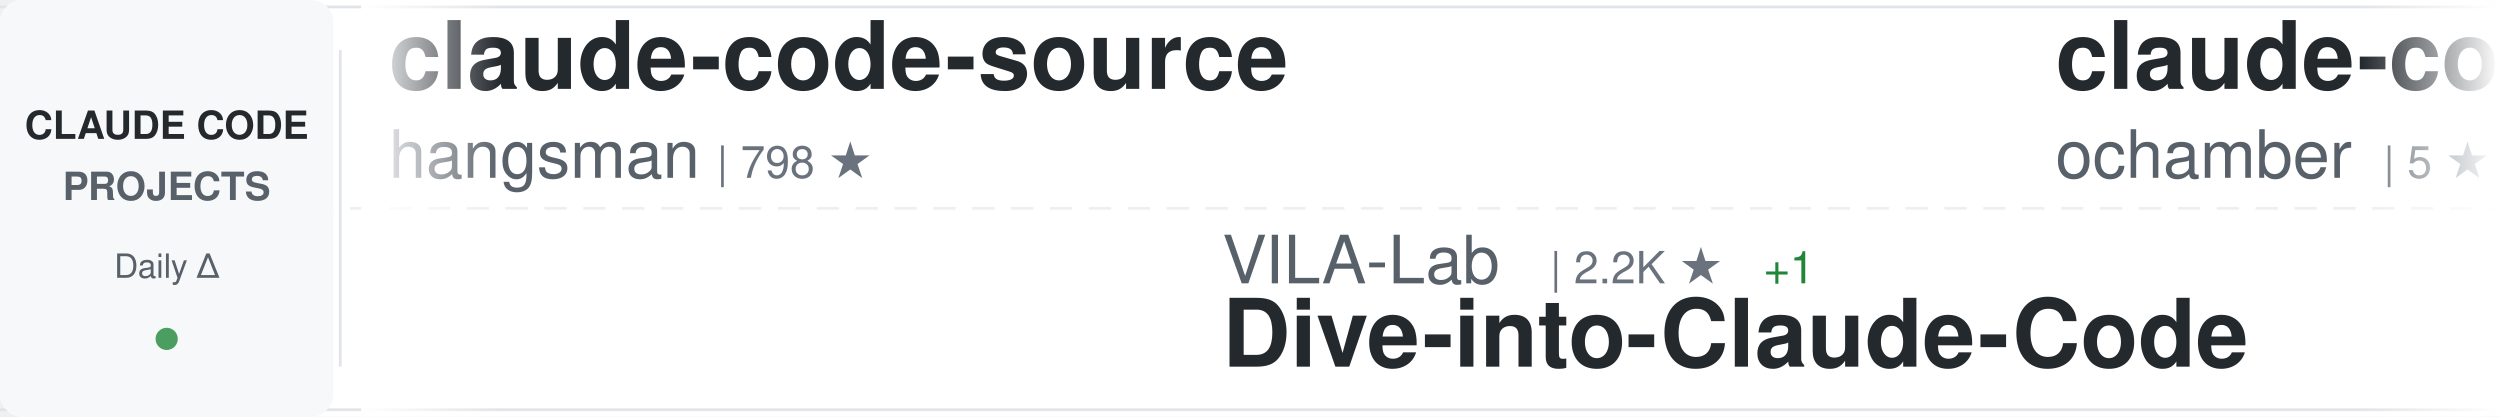
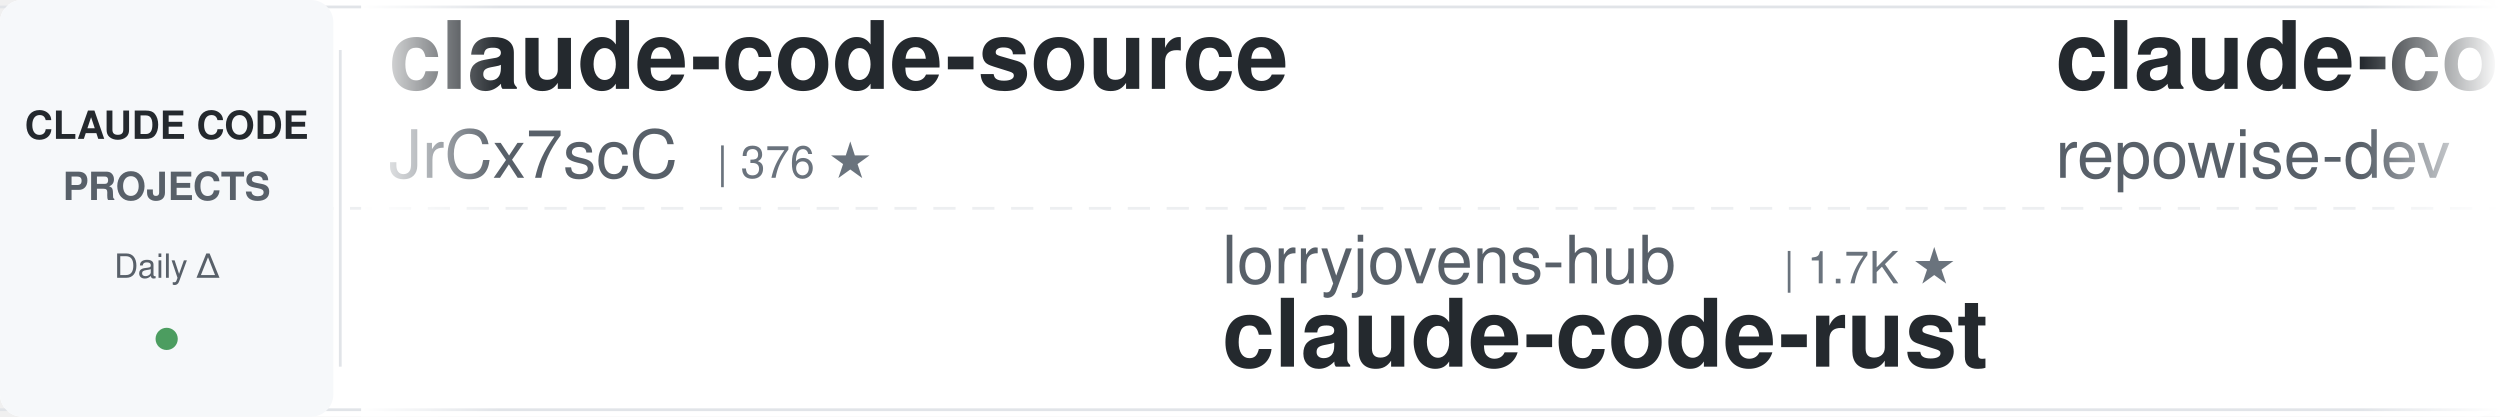
<svg xmlns="http://www.w3.org/2000/svg" width="900" height="150">
  <defs>
    <linearGradient id="awesomeLeftFade" x1="0%" y1="0%" x2="100%" y2="0%">
      <stop offset="0%" style="stop-color:#ffffff;stop-opacity:1" />
      <stop offset="100%" style="stop-color:#ffffff;stop-opacity:0" />
    </linearGradient>
    <linearGradient id="awesomeRightFade" x1="0%" y1="0%" x2="100%" y2="0%">
      <stop offset="0%" style="stop-color:#ffffff;stop-opacity:0" />
      <stop offset="100%" style="stop-color:#ffffff;stop-opacity:1" />
    </linearGradient>
  </defs>
  <rect width="900" height="150" fill="#ffffff" rx="8" />
  <rect x="0" y="2" width="900" height="1" fill="#e1e4e8" />
  <rect x="0" y="147" width="900" height="1" fill="#e1e4e8" />
  <line x1="0" y1="75" x2="900" y2="75" stroke="#e1e4e8" stroke-width="1" stroke-dasharray="8 6" opacity="0.6" />
  <rect x="0" y="0" width="120" height="150" fill="#f6f8fa" rx="8" />
  <text x="60" y="50" font-family="-apple-system, BlinkMacSystemFont, 'Segoe UI', Helvetica, Arial, sans-serif" font-size="14" font-weight="600" fill="#24292e" text-anchor="middle">CLAUDE CODE</text>
  <text x="60" y="72" font-family="-apple-system, BlinkMacSystemFont, 'Segoe UI', Helvetica, Arial, sans-serif" font-size="14" font-weight="600" fill="#586069" text-anchor="middle">PROJECTS</text>
  <text x="60" y="100" font-family="-apple-system, BlinkMacSystemFont, 'Segoe UI', Helvetica, Arial, sans-serif" font-size="12" font-weight="500" fill="#586069" text-anchor="middle">Daily Δ</text>
  <circle cx="60" cy="122" r="4" fill="#22863a" opacity="0.8" />
  <rect x="122" y="18" width="1" height="114" fill="#e1e4e8" />
  <clipPath id="awesomeTickerClip">
    <rect x="130" y="0" width="770" height="150" />
  </clipPath>
  <g clip-path="url(#awesomeTickerClip)">
    <g id="awesomeTickerItems">
      <animateTransform attributeName="transform" attributeType="XML" type="translate" from="0 0" to="-3000 0" dur="54s" repeatCount="indefinite" />
      <g transform="translate(0, 0)">
        <text x="140" y="32" font-family="-apple-system, BlinkMacSystemFont, 'Segoe UI', Helvetica, Arial, sans-serif" font-size="34" font-weight="600" fill="#24292e">claude-code-source</text>
-         <text x="140" y="64" font-family="-apple-system, BlinkMacSystemFont, 'Segoe UI', Helvetica, Arial, sans-serif" font-size="24" font-weight="400" fill="#586069">hangsman</text>
-         <text x="258" y="64" font-family="-apple-system, BlinkMacSystemFont, 'Segoe UI', Helvetica, Arial, sans-serif" font-size="16" font-weight="500" fill="#6a737d">| 798 ★</text>
+         <text x="140" y="64" font-family="-apple-system, BlinkMacSystemFont, 'Segoe UI', Helvetica, Arial, sans-serif" font-size="24" font-weight="400" fill="#586069">JrCx7scC</text>
+         <text x="258" y="64" font-family="-apple-system, BlinkMacSystemFont, 'Segoe UI', Helvetica, Arial, sans-serif" font-size="16" font-weight="500" fill="#6a737d">| 376 ★</text>
      </g>
      <g transform="translate(300, 0)">
-         <text x="140" y="102" font-family="-apple-system, BlinkMacSystemFont, 'Segoe UI', Helvetica, Arial, sans-serif" font-size="24" font-weight="400" fill="#586069">VILA-Lab</text>
-         <text x="258" y="102" font-family="-apple-system, BlinkMacSystemFont, 'Segoe UI', Helvetica, Arial, sans-serif" font-size="16" font-weight="500" fill="#6a737d">| 2.2K ★</text>
-         <text x="335" y="102" font-family="-apple-system, BlinkMacSystemFont, 'Segoe UI', Helvetica, Arial, sans-serif" font-size="16" font-weight="500" fill="#22863a"> +1</text>
-         <text x="140" y="132" font-family="-apple-system, BlinkMacSystemFont, 'Segoe UI', Helvetica, Arial, sans-serif" font-size="34" font-weight="600" fill="#24292e">Dive-into-Claude-Code</text>
+         <text x="140" y="102" font-family="-apple-system, BlinkMacSystemFont, 'Segoe UI', Helvetica, Arial, sans-serif" font-size="24" font-weight="400" fill="#586069">lorryjovens-hub</text>
+         <text x="342" y="102" font-family="-apple-system, BlinkMacSystemFont, 'Segoe UI', Helvetica, Arial, sans-serif" font-size="16" font-weight="500" fill="#6a737d">| 1.7K ★</text>
+         <text x="140" y="132" font-family="-apple-system, BlinkMacSystemFont, 'Segoe UI', Helvetica, Arial, sans-serif" font-size="34" font-weight="600" fill="#24292e">claude-code-rust</text>
      </g>
      <g transform="translate(600, 0)">
-         <text x="140" y="32" font-family="-apple-system, BlinkMacSystemFont, 'Segoe UI', Helvetica, Arial, sans-serif" font-size="34" font-weight="600" fill="#24292e">claude-code</text>
-         <text x="140" y="64" font-family="-apple-system, BlinkMacSystemFont, 'Segoe UI', Helvetica, Arial, sans-serif" font-size="24" font-weight="400" fill="#586069">ochamber</text>
-         <text x="258" y="64" font-family="-apple-system, BlinkMacSystemFont, 'Segoe UI', Helvetica, Arial, sans-serif" font-size="16" font-weight="500" fill="#6a737d">| 5 ★</text>
+         <text x="140" y="32" font-family="-apple-system, BlinkMacSystemFont, 'Segoe UI', Helvetica, Arial, sans-serif" font-size="34" font-weight="600" fill="#24292e">claude-code-prompts</text>
+         <text x="140" y="64" font-family="-apple-system, BlinkMacSystemFont, 'Segoe UI', Helvetica, Arial, sans-serif" font-size="24" font-weight="400" fill="#586069">repowise-dev</text>
+         <text x="306" y="64" font-family="-apple-system, BlinkMacSystemFont, 'Segoe UI', Helvetica, Arial, sans-serif" font-size="16" font-weight="500" fill="#6a737d">| 1.2K ★</text>
      </g>
      <g transform="translate(900, 0)">
-         <text x="140" y="102" font-family="-apple-system, BlinkMacSystemFont, 'Segoe UI', Helvetica, Arial, sans-serif" font-size="24" font-weight="400" fill="#586069">rohitg00</text>
-         <text x="258" y="102" font-family="-apple-system, BlinkMacSystemFont, 'Segoe UI', Helvetica, Arial, sans-serif" font-size="16" font-weight="500" fill="#6a737d">| 2.7K ★</text>
-         <text x="335" y="102" font-family="-apple-system, BlinkMacSystemFont, 'Segoe UI', Helvetica, Arial, sans-serif" font-size="16" font-weight="500" fill="#22863a"> +4</text>
-         <text x="140" y="132" font-family="-apple-system, BlinkMacSystemFont, 'Segoe UI', Helvetica, Arial, sans-serif" font-size="34" font-weight="600" fill="#24292e">awesome-claude-code-tool...</text>
+         <text x="140" y="102" font-family="-apple-system, BlinkMacSystemFont, 'Segoe UI', Helvetica, Arial, sans-serif" font-size="24" font-weight="400" fill="#586069">ccplugins</text>
+         <text x="270" y="102" font-family="-apple-system, BlinkMacSystemFont, 'Segoe UI', Helvetica, Arial, sans-serif" font-size="16" font-weight="500" fill="#6a737d">| 977 ★</text>
+         <text x="140" y="132" font-family="-apple-system, BlinkMacSystemFont, 'Segoe UI', Helvetica, Arial, sans-serif" font-size="34" font-weight="600" fill="#24292e">awesome-claude-code-plug...</text>
      </g>
      <g transform="translate(1200, 0)">
-         <text x="140" y="32" font-family="-apple-system, BlinkMacSystemFont, 'Segoe UI', Helvetica, Arial, sans-serif" font-size="34" font-weight="600" fill="#24292e">arcads-claude-code</text>
-         <text x="140" y="64" font-family="-apple-system, BlinkMacSystemFont, 'Segoe UI', Helvetica, Arial, sans-serif" font-size="24" font-weight="400" fill="#586069">krusemediallc</text>
-         <text x="318" y="64" font-family="-apple-system, BlinkMacSystemFont, 'Segoe UI', Helvetica, Arial, sans-serif" font-size="16" font-weight="500" fill="#6a737d">| 1.6K ★</text>
-         <text x="395" y="64" font-family="-apple-system, BlinkMacSystemFont, 'Segoe UI', Helvetica, Arial, sans-serif" font-size="16" font-weight="500" fill="#22863a"> +1</text>
+         <text x="140" y="32" font-family="-apple-system, BlinkMacSystemFont, 'Segoe UI', Helvetica, Arial, sans-serif" font-size="34" font-weight="600" fill="#24292e">claude-code</text>
+         <text x="140" y="64" font-family="-apple-system, BlinkMacSystemFont, 'Segoe UI', Helvetica, Arial, sans-serif" font-size="24" font-weight="400" fill="#586069">claude-code-best</text>
+         <text x="354" y="64" font-family="-apple-system, BlinkMacSystemFont, 'Segoe UI', Helvetica, Arial, sans-serif" font-size="16" font-weight="500" fill="#6a737d">| 23.0K ★</text>
      </g>
      <g transform="translate(1500, 0)">
-         <text x="140" y="102" font-family="-apple-system, BlinkMacSystemFont, 'Segoe UI', Helvetica, Arial, sans-serif" font-size="24" font-weight="400" fill="#586069">kodu-ai</text>
-         <text x="246" y="102" font-family="-apple-system, BlinkMacSystemFont, 'Segoe UI', Helvetica, Arial, sans-serif" font-size="16" font-weight="500" fill="#6a737d">| 5.2K ★</text>
-         <text x="140" y="132" font-family="-apple-system, BlinkMacSystemFont, 'Segoe UI', Helvetica, Arial, sans-serif" font-size="34" font-weight="600" fill="#24292e">claude-coder</text>
+         <text x="140" y="102" font-family="-apple-system, BlinkMacSystemFont, 'Segoe UI', Helvetica, Arial, sans-serif" font-size="24" font-weight="400" fill="#586069">ykdojo</text>
+         <text x="234" y="102" font-family="-apple-system, BlinkMacSystemFont, 'Segoe UI', Helvetica, Arial, sans-serif" font-size="16" font-weight="500" fill="#6a737d">| 10.3K ★</text>
+         <text x="320" y="102" font-family="-apple-system, BlinkMacSystemFont, 'Segoe UI', Helvetica, Arial, sans-serif" font-size="16" font-weight="500" fill="#22863a"> +2</text>
+         <text x="140" y="132" font-family="-apple-system, BlinkMacSystemFont, 'Segoe UI', Helvetica, Arial, sans-serif" font-size="34" font-weight="600" fill="#24292e">claude-code-tips</text>
      </g>
      <g transform="translate(1800, 0)">
-         <text x="140" y="32" font-family="-apple-system, BlinkMacSystemFont, 'Segoe UI', Helvetica, Arial, sans-serif" font-size="34" font-weight="600" fill="#24292e">claude-code-tips</text>
-         <text x="140" y="64" font-family="-apple-system, BlinkMacSystemFont, 'Segoe UI', Helvetica, Arial, sans-serif" font-size="24" font-weight="400" fill="#586069">ykdojo</text>
-         <text x="234" y="64" font-family="-apple-system, BlinkMacSystemFont, 'Segoe UI', Helvetica, Arial, sans-serif" font-size="16" font-weight="500" fill="#6a737d">| 10.2K ★</text>
-         <text x="320" y="64" font-family="-apple-system, BlinkMacSystemFont, 'Segoe UI', Helvetica, Arial, sans-serif" font-size="16" font-weight="500" fill="#22863a"> +2</text>
+         <text x="140" y="32" font-family="-apple-system, BlinkMacSystemFont, 'Segoe UI', Helvetica, Arial, sans-serif" font-size="34" font-weight="600" fill="#24292e">claude-code</text>
+         <text x="140" y="64" font-family="-apple-system, BlinkMacSystemFont, 'Segoe UI', Helvetica, Arial, sans-serif" font-size="24" font-weight="400" fill="#586069">Tinkeringg-Lab</text>
+         <text x="330" y="64" font-family="-apple-system, BlinkMacSystemFont, 'Segoe UI', Helvetica, Arial, sans-serif" font-size="16" font-weight="500" fill="#6a737d">| 215 ★</text>
      </g>
      <g transform="translate(2100, 0)">
-         <text x="140" y="102" font-family="-apple-system, BlinkMacSystemFont, 'Segoe UI', Helvetica, Arial, sans-serif" font-size="24" font-weight="400" fill="#586069">sugyan</text>
-         <text x="234" y="102" font-family="-apple-system, BlinkMacSystemFont, 'Segoe UI', Helvetica, Arial, sans-serif" font-size="16" font-weight="500" fill="#6a737d">| 1.1K ★</text>
-         <text x="140" y="132" font-family="-apple-system, BlinkMacSystemFont, 'Segoe UI', Helvetica, Arial, sans-serif" font-size="34" font-weight="600" fill="#24292e">claude-code-webui</text>
+         <text x="140" y="102" font-family="-apple-system, BlinkMacSystemFont, 'Segoe UI', Helvetica, Arial, sans-serif" font-size="24" font-weight="400" fill="#586069">Pimzino</text>
+         <text x="246" y="102" font-family="-apple-system, BlinkMacSystemFont, 'Segoe UI', Helvetica, Arial, sans-serif" font-size="16" font-weight="500" fill="#6a737d">| 3.9K ★</text>
+         <text x="140" y="132" font-family="-apple-system, BlinkMacSystemFont, 'Segoe UI', Helvetica, Arial, sans-serif" font-size="34" font-weight="600" fill="#24292e">claude-code-spec-workflo...</text>
      </g>
      <g transform="translate(2400, 0)">
-         <text x="140" y="32" font-family="-apple-system, BlinkMacSystemFont, 'Segoe UI', Helvetica, Arial, sans-serif" font-size="34" font-weight="600" fill="#24292e">claude-code</text>
-         <text x="140" y="64" font-family="-apple-system, BlinkMacSystemFont, 'Segoe UI', Helvetica, Arial, sans-serif" font-size="24" font-weight="400" fill="#586069">lowcortisolprogrammer</text>
-         <text x="414" y="64" font-family="-apple-system, BlinkMacSystemFont, 'Segoe UI', Helvetica, Arial, sans-serif" font-size="16" font-weight="500" fill="#6a737d">| 170 ★</text>
+         <text x="140" y="32" font-family="-apple-system, BlinkMacSystemFont, 'Segoe UI', Helvetica, Arial, sans-serif" font-size="34" font-weight="600" fill="#24292e">claude-code-my-workflow</text>
+         <text x="140" y="64" font-family="-apple-system, BlinkMacSystemFont, 'Segoe UI', Helvetica, Arial, sans-serif" font-size="24" font-weight="400" fill="#586069">pedrohcgs</text>
+         <text x="270" y="64" font-family="-apple-system, BlinkMacSystemFont, 'Segoe UI', Helvetica, Arial, sans-serif" font-size="16" font-weight="500" fill="#6a737d">| 1.7K ★</text>
      </g>
      <g transform="translate(2700, 0)">
-         <text x="140" y="102" font-family="-apple-system, BlinkMacSystemFont, 'Segoe UI', Helvetica, Arial, sans-serif" font-size="24" font-weight="400" fill="#586069">FlorianBruniaux</text>
-         <text x="342" y="102" font-family="-apple-system, BlinkMacSystemFont, 'Segoe UI', Helvetica, Arial, sans-serif" font-size="16" font-weight="500" fill="#6a737d">| 6.2K ★</text>
-         <text x="419" y="102" font-family="-apple-system, BlinkMacSystemFont, 'Segoe UI', Helvetica, Arial, sans-serif" font-size="16" font-weight="500" fill="#22863a"> +6</text>
-         <text x="140" y="132" font-family="-apple-system, BlinkMacSystemFont, 'Segoe UI', Helvetica, Arial, sans-serif" font-size="34" font-weight="600" fill="#24292e">claude-code-ultimate-gui...</text>
+         <text x="140" y="102" font-family="-apple-system, BlinkMacSystemFont, 'Segoe UI', Helvetica, Arial, sans-serif" font-size="24" font-weight="400" fill="#586069">hangsman</text>
+         <text x="258" y="102" font-family="-apple-system, BlinkMacSystemFont, 'Segoe UI', Helvetica, Arial, sans-serif" font-size="16" font-weight="500" fill="#6a737d">| 798 ★</text>
+         <text x="140" y="132" font-family="-apple-system, BlinkMacSystemFont, 'Segoe UI', Helvetica, Arial, sans-serif" font-size="34" font-weight="600" fill="#24292e">claude-code-source</text>
      </g>
      <g transform="translate(3000, 0)">
        <text x="140" y="32" font-family="-apple-system, BlinkMacSystemFont, 'Segoe UI', Helvetica, Arial, sans-serif" font-size="34" font-weight="600" fill="#24292e">claude-code-source</text>
-         <text x="140" y="64" font-family="-apple-system, BlinkMacSystemFont, 'Segoe UI', Helvetica, Arial, sans-serif" font-size="24" font-weight="400" fill="#586069">hangsman</text>
-         <text x="258" y="64" font-family="-apple-system, BlinkMacSystemFont, 'Segoe UI', Helvetica, Arial, sans-serif" font-size="16" font-weight="500" fill="#6a737d">| 798 ★</text>
+         <text x="140" y="64" font-family="-apple-system, BlinkMacSystemFont, 'Segoe UI', Helvetica, Arial, sans-serif" font-size="24" font-weight="400" fill="#586069">JrCx7scC</text>
+         <text x="258" y="64" font-family="-apple-system, BlinkMacSystemFont, 'Segoe UI', Helvetica, Arial, sans-serif" font-size="16" font-weight="500" fill="#6a737d">| 376 ★</text>
      </g>
      <g transform="translate(3300, 0)">
-         <text x="140" y="102" font-family="-apple-system, BlinkMacSystemFont, 'Segoe UI', Helvetica, Arial, sans-serif" font-size="24" font-weight="400" fill="#586069">VILA-Lab</text>
-         <text x="258" y="102" font-family="-apple-system, BlinkMacSystemFont, 'Segoe UI', Helvetica, Arial, sans-serif" font-size="16" font-weight="500" fill="#6a737d">| 2.2K ★</text>
-         <text x="335" y="102" font-family="-apple-system, BlinkMacSystemFont, 'Segoe UI', Helvetica, Arial, sans-serif" font-size="16" font-weight="500" fill="#22863a"> +1</text>
-         <text x="140" y="132" font-family="-apple-system, BlinkMacSystemFont, 'Segoe UI', Helvetica, Arial, sans-serif" font-size="34" font-weight="600" fill="#24292e">Dive-into-Claude-Code</text>
+         <text x="140" y="102" font-family="-apple-system, BlinkMacSystemFont, 'Segoe UI', Helvetica, Arial, sans-serif" font-size="24" font-weight="400" fill="#586069">lorryjovens-hub</text>
+         <text x="342" y="102" font-family="-apple-system, BlinkMacSystemFont, 'Segoe UI', Helvetica, Arial, sans-serif" font-size="16" font-weight="500" fill="#6a737d">| 1.7K ★</text>
+         <text x="140" y="132" font-family="-apple-system, BlinkMacSystemFont, 'Segoe UI', Helvetica, Arial, sans-serif" font-size="34" font-weight="600" fill="#24292e">claude-code-rust</text>
      </g>
      <g transform="translate(3600, 0)">
-         <text x="140" y="32" font-family="-apple-system, BlinkMacSystemFont, 'Segoe UI', Helvetica, Arial, sans-serif" font-size="34" font-weight="600" fill="#24292e">claude-code</text>
-         <text x="140" y="64" font-family="-apple-system, BlinkMacSystemFont, 'Segoe UI', Helvetica, Arial, sans-serif" font-size="24" font-weight="400" fill="#586069">ochamber</text>
-         <text x="258" y="64" font-family="-apple-system, BlinkMacSystemFont, 'Segoe UI', Helvetica, Arial, sans-serif" font-size="16" font-weight="500" fill="#6a737d">| 5 ★</text>
+         <text x="140" y="32" font-family="-apple-system, BlinkMacSystemFont, 'Segoe UI', Helvetica, Arial, sans-serif" font-size="34" font-weight="600" fill="#24292e">claude-code-prompts</text>
+         <text x="140" y="64" font-family="-apple-system, BlinkMacSystemFont, 'Segoe UI', Helvetica, Arial, sans-serif" font-size="24" font-weight="400" fill="#586069">repowise-dev</text>
+         <text x="306" y="64" font-family="-apple-system, BlinkMacSystemFont, 'Segoe UI', Helvetica, Arial, sans-serif" font-size="16" font-weight="500" fill="#6a737d">| 1.2K ★</text>
      </g>
      <g transform="translate(3900, 0)">
-         <text x="140" y="102" font-family="-apple-system, BlinkMacSystemFont, 'Segoe UI', Helvetica, Arial, sans-serif" font-size="24" font-weight="400" fill="#586069">rohitg00</text>
-         <text x="258" y="102" font-family="-apple-system, BlinkMacSystemFont, 'Segoe UI', Helvetica, Arial, sans-serif" font-size="16" font-weight="500" fill="#6a737d">| 2.7K ★</text>
-         <text x="335" y="102" font-family="-apple-system, BlinkMacSystemFont, 'Segoe UI', Helvetica, Arial, sans-serif" font-size="16" font-weight="500" fill="#22863a"> +4</text>
-         <text x="140" y="132" font-family="-apple-system, BlinkMacSystemFont, 'Segoe UI', Helvetica, Arial, sans-serif" font-size="34" font-weight="600" fill="#24292e">awesome-claude-code-tool...</text>
+         <text x="140" y="102" font-family="-apple-system, BlinkMacSystemFont, 'Segoe UI', Helvetica, Arial, sans-serif" font-size="24" font-weight="400" fill="#586069">ccplugins</text>
+         <text x="270" y="102" font-family="-apple-system, BlinkMacSystemFont, 'Segoe UI', Helvetica, Arial, sans-serif" font-size="16" font-weight="500" fill="#6a737d">| 977 ★</text>
+         <text x="140" y="132" font-family="-apple-system, BlinkMacSystemFont, 'Segoe UI', Helvetica, Arial, sans-serif" font-size="34" font-weight="600" fill="#24292e">awesome-claude-code-plug...</text>
      </g>
    </g>
  </g>
  <rect x="130" y="0" width="50" height="150" fill="url(#awesomeLeftFade)" />
  <rect x="850" y="0" width="50" height="150" fill="url(#awesomeRightFade)" />
</svg>
